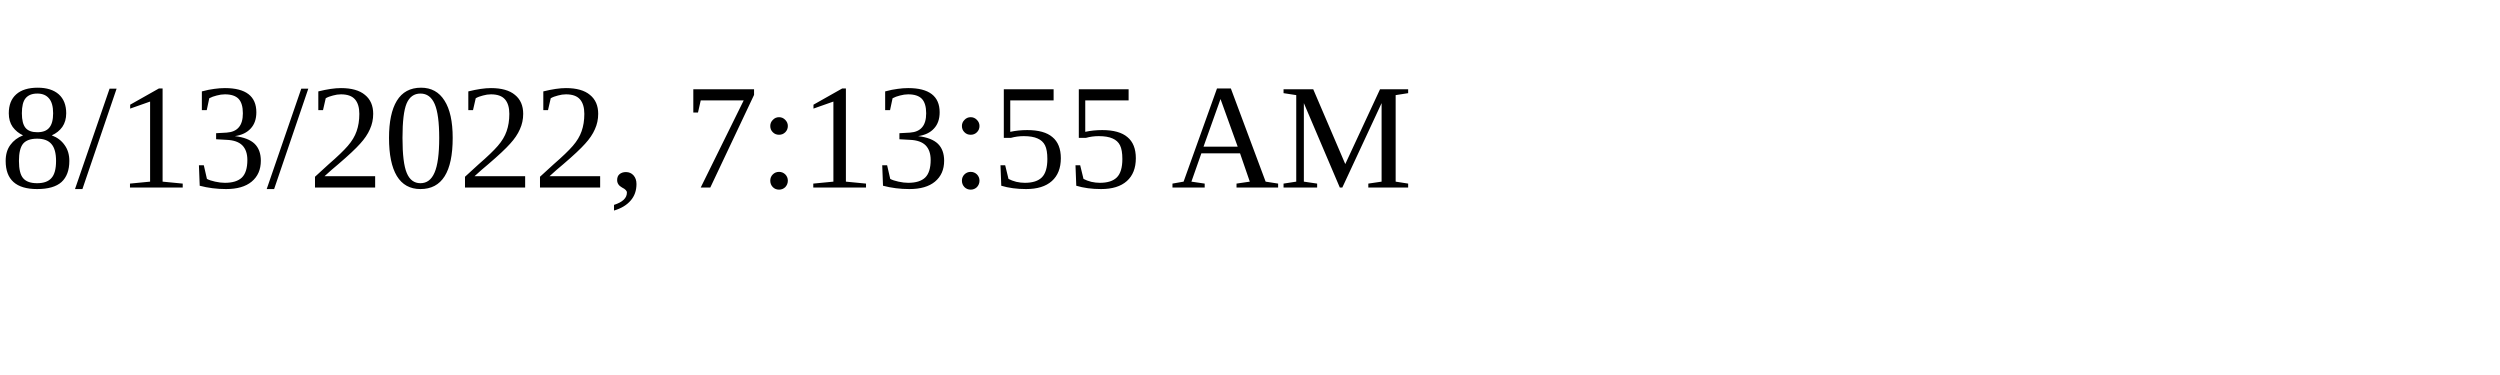
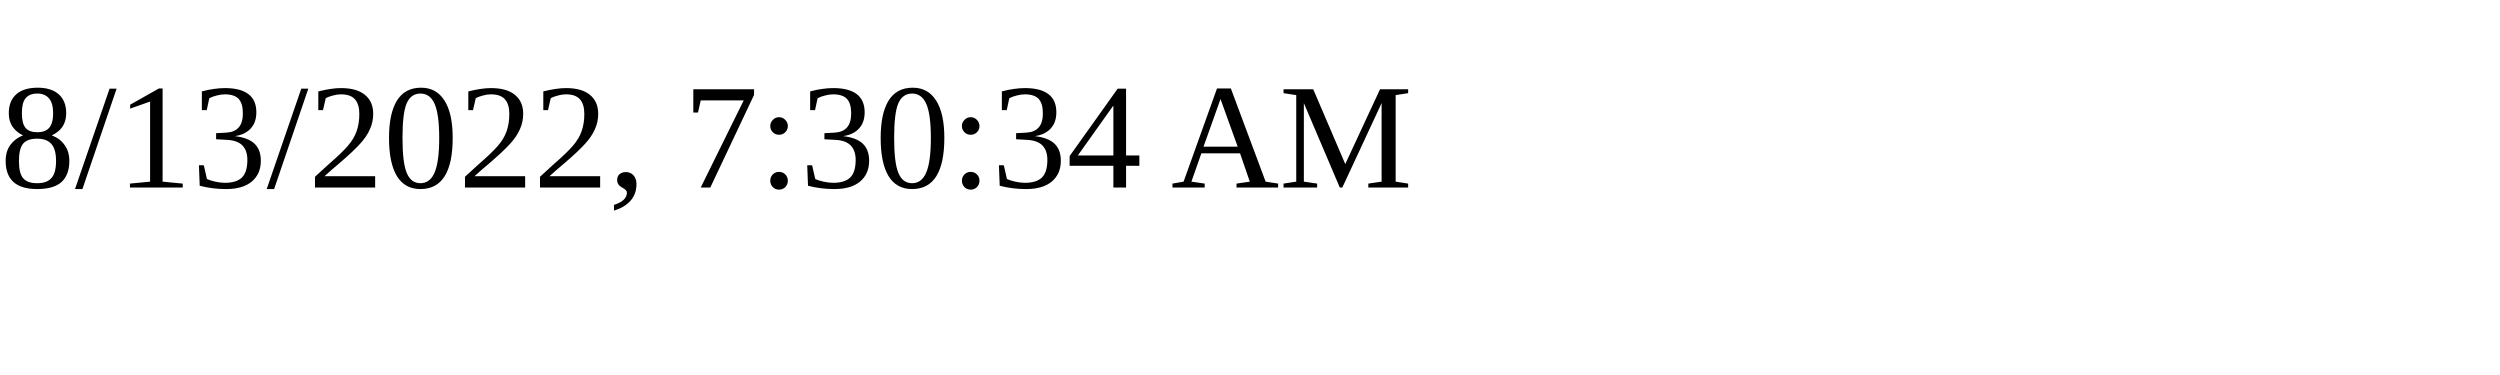
<svg xmlns="http://www.w3.org/2000/svg" height="30" width="200">
-   <text x="0" y="15">8/13/2022, 7:13:55 AM</text>
+   <text x="0" y="15">8/13/2022, 7:30:34 AM</text>
</svg>
